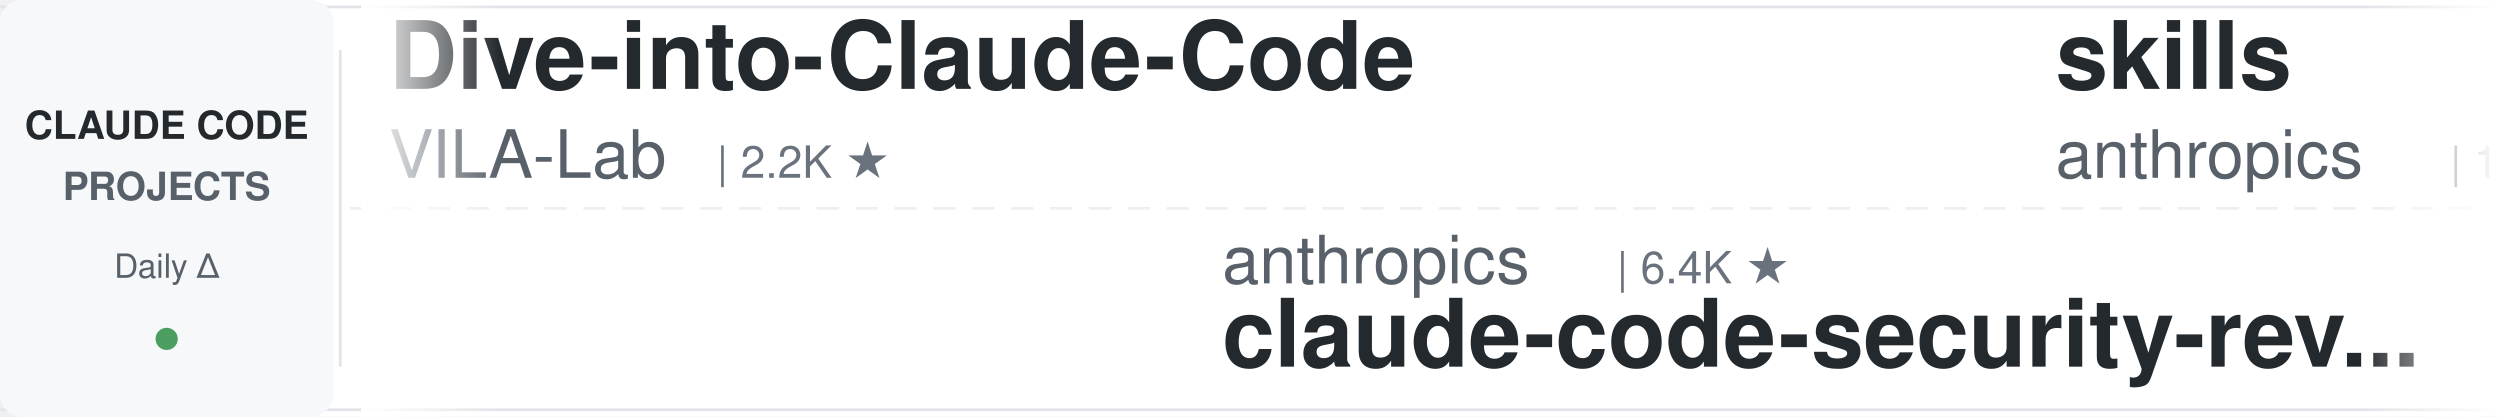
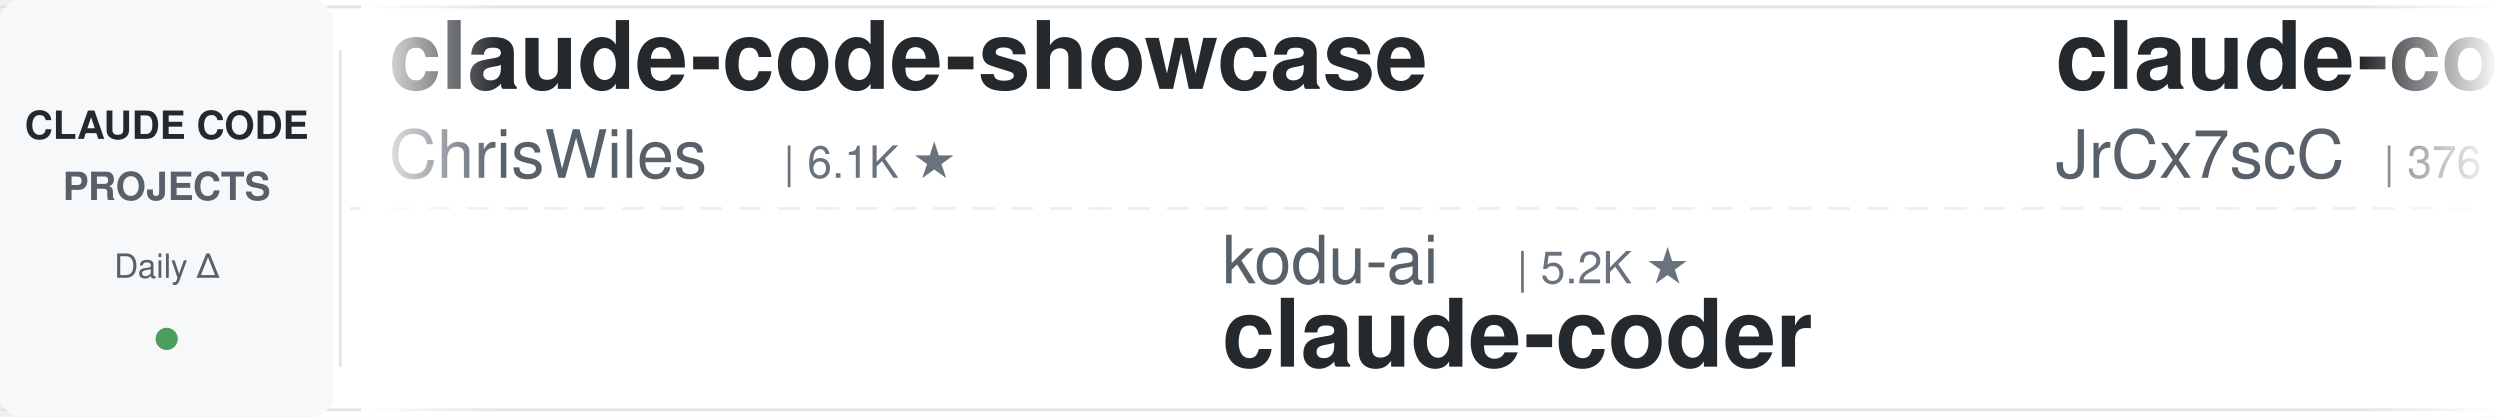
<svg xmlns="http://www.w3.org/2000/svg" width="900" height="150">
  <defs>
    <linearGradient id="leftFade" x1="0%" y1="0%" x2="100%" y2="0%">
      <stop offset="0%" style="stop-color:#ffffff;stop-opacity:1" />
      <stop offset="100%" style="stop-color:#ffffff;stop-opacity:0" />
    </linearGradient>
    <linearGradient id="rightFade" x1="0%" y1="0%" x2="100%" y2="0%">
      <stop offset="0%" style="stop-color:#ffffff;stop-opacity:0" />
      <stop offset="100%" style="stop-color:#ffffff;stop-opacity:1" />
    </linearGradient>
  </defs>
  <rect width="900" height="150" fill="#ffffff" rx="8" />
  <rect x="0" y="2" width="900" height="1" fill="#e1e4e8" />
  <rect x="0" y="147" width="900" height="1" fill="#e1e4e8" />
  <line x1="0" y1="75" x2="900" y2="75" stroke="#e1e4e8" stroke-width="1" stroke-dasharray="8 6" opacity="0.6" />
  <rect x="0" y="0" width="120" height="150" fill="#f6f8fa" rx="8" />
  <text x="60" y="50" font-family="-apple-system, BlinkMacSystemFont, 'Segoe UI', Helvetica, Arial, sans-serif" font-size="14" font-weight="600" fill="#24292e" text-anchor="middle">CLAUDE CODE</text>
  <text x="60" y="72" font-family="-apple-system, BlinkMacSystemFont, 'Segoe UI', Helvetica, Arial, sans-serif" font-size="14" font-weight="600" fill="#586069" text-anchor="middle">PROJECTS</text>
  <text x="60" y="100" font-family="-apple-system, BlinkMacSystemFont, 'Segoe UI', Helvetica, Arial, sans-serif" font-size="12" font-weight="500" fill="#586069" text-anchor="middle">Daily Δ</text>
  <circle cx="60" cy="122" r="4" fill="#22863a" opacity="0.8" />
  <rect x="122" y="18" width="1" height="114" fill="#e1e4e8" />
  <clipPath id="tickerClip">
    <rect x="130" y="0" width="770" height="150" />
  </clipPath>
  <g clip-path="url(#tickerClip)">
    <g id="tickerItems">
      <animateTransform attributeName="transform" attributeType="XML" type="translate" from="0 0" to="-3000 0" dur="54s" repeatCount="indefinite" />
      <g transform="translate(0, 0)">
+         <text x="140" y="32" font-family="-apple-system, BlinkMacSystemFont, 'Segoe UI', Helvetica, Arial, sans-serif" font-size="34" font-weight="600" fill="#24292e">claude-code-showcase</text>
+         <text x="140" y="64" font-family="-apple-system, BlinkMacSystemFont, 'Segoe UI', Helvetica, Arial, sans-serif" font-size="24" font-weight="400" fill="#586069">ChrisWiles</text>
+         <text x="282" y="64" font-family="-apple-system, BlinkMacSystemFont, 'Segoe UI', Helvetica, Arial, sans-serif" font-size="16" font-weight="500" fill="#6a737d">| 6.1K ★</text>
+       </g>
+       <g transform="translate(300, 0)">
+         <text x="140" y="102" font-family="-apple-system, BlinkMacSystemFont, 'Segoe UI', Helvetica, Arial, sans-serif" font-size="24" font-weight="400" fill="#586069">kodu-ai</text>
+         <text x="246" y="102" font-family="-apple-system, BlinkMacSystemFont, 'Segoe UI', Helvetica, Arial, sans-serif" font-size="16" font-weight="500" fill="#6a737d">| 5.2K ★</text>
+         <text x="140" y="132" font-family="-apple-system, BlinkMacSystemFont, 'Segoe UI', Helvetica, Arial, sans-serif" font-size="34" font-weight="600" fill="#24292e">claude-coder</text>
+       </g>
+       <g transform="translate(600, 0)">
+         <text x="140" y="32" font-family="-apple-system, BlinkMacSystemFont, 'Segoe UI', Helvetica, Arial, sans-serif" font-size="34" font-weight="600" fill="#24292e">claude-code-source</text>
+         <text x="140" y="64" font-family="-apple-system, BlinkMacSystemFont, 'Segoe UI', Helvetica, Arial, sans-serif" font-size="24" font-weight="400" fill="#586069">JrCx7scC</text>
+         <text x="258" y="64" font-family="-apple-system, BlinkMacSystemFont, 'Segoe UI', Helvetica, Arial, sans-serif" font-size="16" font-weight="500" fill="#6a737d">| 376 ★</text>
+       </g>
+       <g transform="translate(900, 0)">
+         <text x="140" y="102" font-family="-apple-system, BlinkMacSystemFont, 'Segoe UI', Helvetica, Arial, sans-serif" font-size="24" font-weight="400" fill="#586069">Maciek-roboblog</text>
+         <text x="342" y="102" font-family="-apple-system, BlinkMacSystemFont, 'Segoe UI', Helvetica, Arial, sans-serif" font-size="16" font-weight="500" fill="#6a737d">| 8.7K ★</text>
+         <text x="140" y="132" font-family="-apple-system, BlinkMacSystemFont, 'Segoe UI', Helvetica, Arial, sans-serif" font-size="34" font-weight="600" fill="#24292e">Claude-Code-Usage-Monito...</text>
+       </g>
+       <g transform="translate(1200, 0)">
        <text x="140" y="32" font-family="-apple-system, BlinkMacSystemFont, 'Segoe UI', Helvetica, Arial, sans-serif" font-size="34" font-weight="600" fill="#24292e">Dive-into-Claude-Code</text>
        <text x="140" y="64" font-family="-apple-system, BlinkMacSystemFont, 'Segoe UI', Helvetica, Arial, sans-serif" font-size="24" font-weight="400" fill="#586069">VILA-Lab</text>
        <text x="258" y="64" font-family="-apple-system, BlinkMacSystemFont, 'Segoe UI', Helvetica, Arial, sans-serif" font-size="16" font-weight="500" fill="#6a737d">| 2.2K ★</text>
      </g>
-       <g transform="translate(300, 0)">
-         <text x="140" y="102" font-family="-apple-system, BlinkMacSystemFont, 'Segoe UI', Helvetica, Arial, sans-serif" font-size="24" font-weight="400" fill="#586069">anthropics</text>
-         <text x="282" y="102" font-family="-apple-system, BlinkMacSystemFont, 'Segoe UI', Helvetica, Arial, sans-serif" font-size="16" font-weight="500" fill="#6a737d">| 6.4K ★</text>
-         <text x="140" y="132" font-family="-apple-system, BlinkMacSystemFont, 'Segoe UI', Helvetica, Arial, sans-serif" font-size="34" font-weight="600" fill="#24292e">claude-code-security-rev...</text>
-       </g>
-       <g transform="translate(600, 0)">
-         <text x="140" y="32" font-family="-apple-system, BlinkMacSystemFont, 'Segoe UI', Helvetica, Arial, sans-serif" font-size="34" font-weight="600" fill="#24292e">skills</text>
-         <text x="140" y="64" font-family="-apple-system, BlinkMacSystemFont, 'Segoe UI', Helvetica, Arial, sans-serif" font-size="24" font-weight="400" fill="#586069">anthropics</text>
-         <text x="282" y="64" font-family="-apple-system, BlinkMacSystemFont, 'Segoe UI', Helvetica, Arial, sans-serif" font-size="16" font-weight="500" fill="#6a737d">| 182.3K ★</text>
-       </g>
-       <g transform="translate(900, 0)">
-         <text x="140" y="102" font-family="-apple-system, BlinkMacSystemFont, 'Segoe UI', Helvetica, Arial, sans-serif" font-size="24" font-weight="400" fill="#586069">ponponon</text>
-         <text x="258" y="102" font-family="-apple-system, BlinkMacSystemFont, 'Segoe UI', Helvetica, Arial, sans-serif" font-size="16" font-weight="500" fill="#6a737d">| 2.3K ★</text>
-         <text x="140" y="132" font-family="-apple-system, BlinkMacSystemFont, 'Segoe UI', Helvetica, Arial, sans-serif" font-size="34" font-weight="600" fill="#24292e">claude_code_src</text>
-       </g>
-       <g transform="translate(1200, 0)">
-         <text x="140" y="32" font-family="-apple-system, BlinkMacSystemFont, 'Segoe UI', Helvetica, Arial, sans-serif" font-size="34" font-weight="600" fill="#24292e">andrej-karpathy-skills</text>
-         <text x="140" y="64" font-family="-apple-system, BlinkMacSystemFont, 'Segoe UI', Helvetica, Arial, sans-serif" font-size="24" font-weight="400" fill="#586069">multica-ai</text>
-         <text x="282" y="64" font-family="-apple-system, BlinkMacSystemFont, 'Segoe UI', Helvetica, Arial, sans-serif" font-size="16" font-weight="500" fill="#6a737d">| 221.2K ★</text>
-       </g>
      <g transform="translate(1500, 0)">
-         <text x="140" y="102" font-family="-apple-system, BlinkMacSystemFont, 'Segoe UI', Helvetica, Arial, sans-serif" font-size="24" font-weight="400" fill="#586069">VoltAgent</text>
-         <text x="270" y="102" font-family="-apple-system, BlinkMacSystemFont, 'Segoe UI', Helvetica, Arial, sans-serif" font-size="16" font-weight="500" fill="#6a737d">| 25.9K ★</text>
-         <text x="140" y="132" font-family="-apple-system, BlinkMacSystemFont, 'Segoe UI', Helvetica, Arial, sans-serif" font-size="34" font-weight="600" fill="#24292e">awesome-claude-code-suba...</text>
+         <text x="140" y="102" font-family="-apple-system, BlinkMacSystemFont, 'Segoe UI', Helvetica, Arial, sans-serif" font-size="24" font-weight="400" fill="#586069">daymade</text>
+         <text x="246" y="102" font-family="-apple-system, BlinkMacSystemFont, 'Segoe UI', Helvetica, Arial, sans-serif" font-size="16" font-weight="500" fill="#6a737d">| 1.5K ★</text>
+         <text x="140" y="132" font-family="-apple-system, BlinkMacSystemFont, 'Segoe UI', Helvetica, Arial, sans-serif" font-size="34" font-weight="600" fill="#24292e">claude-code-skills</text>
      </g>
      <g transform="translate(1800, 0)">
-         <text x="140" y="32" font-family="-apple-system, BlinkMacSystemFont, 'Segoe UI', Helvetica, Arial, sans-serif" font-size="34" font-weight="600" fill="#24292e">awesome-claude-code-plug...</text>
-         <text x="140" y="64" font-family="-apple-system, BlinkMacSystemFont, 'Segoe UI', Helvetica, Arial, sans-serif" font-size="24" font-weight="400" fill="#586069">ccplugins</text>
-         <text x="270" y="64" font-family="-apple-system, BlinkMacSystemFont, 'Segoe UI', Helvetica, Arial, sans-serif" font-size="16" font-weight="500" fill="#6a737d">| 977 ★</text>
+         <text x="140" y="32" font-family="-apple-system, BlinkMacSystemFont, 'Segoe UI', Helvetica, Arial, sans-serif" font-size="34" font-weight="600" fill="#24292e">Auto-claude-code-researc...</text>
+         <text x="140" y="64" font-family="-apple-system, BlinkMacSystemFont, 'Segoe UI', Helvetica, Arial, sans-serif" font-size="24" font-weight="400" fill="#586069">wanshuiyin</text>
+         <text x="282" y="64" font-family="-apple-system, BlinkMacSystemFont, 'Segoe UI', Helvetica, Arial, sans-serif" font-size="16" font-weight="500" fill="#6a737d">| 17.8K ★</text>
      </g>
      <g transform="translate(2100, 0)">
-         <text x="140" y="102" font-family="-apple-system, BlinkMacSystemFont, 'Segoe UI', Helvetica, Arial, sans-serif" font-size="24" font-weight="400" fill="#586069">disler</text>
-         <text x="234" y="102" font-family="-apple-system, BlinkMacSystemFont, 'Segoe UI', Helvetica, Arial, sans-serif" font-size="16" font-weight="500" fill="#6a737d">| 1.7K ★</text>
-         <text x="140" y="132" font-family="-apple-system, BlinkMacSystemFont, 'Segoe UI', Helvetica, Arial, sans-serif" font-size="34" font-weight="600" fill="#24292e">pi-vs-claude-code</text>
+         <text x="140" y="102" font-family="-apple-system, BlinkMacSystemFont, 'Segoe UI', Helvetica, Arial, sans-serif" font-size="24" font-weight="400" fill="#586069">shanraisshan</text>
+         <text x="306" y="102" font-family="-apple-system, BlinkMacSystemFont, 'Segoe UI', Helvetica, Arial, sans-serif" font-size="16" font-weight="500" fill="#6a737d">| 67.8K ★</text>
+         <text x="140" y="132" font-family="-apple-system, BlinkMacSystemFont, 'Segoe UI', Helvetica, Arial, sans-serif" font-size="34" font-weight="600" fill="#24292e">claude-code-best-practic...</text>
      </g>
      <g transform="translate(2400, 0)">
        <text x="140" y="32" font-family="-apple-system, BlinkMacSystemFont, 'Segoe UI', Helvetica, Arial, sans-serif" font-size="34" font-weight="600" fill="#24292e">claude-code-hooks-master...</text>
        <text x="140" y="64" font-family="-apple-system, BlinkMacSystemFont, 'Segoe UI', Helvetica, Arial, sans-serif" font-size="24" font-weight="400" fill="#586069">disler</text>
        <text x="234" y="64" font-family="-apple-system, BlinkMacSystemFont, 'Segoe UI', Helvetica, Arial, sans-serif" font-size="16" font-weight="500" fill="#6a737d">| 3.9K ★</text>
      </g>
      <g transform="translate(2700, 0)">
-         <text x="140" y="102" font-family="-apple-system, BlinkMacSystemFont, 'Segoe UI', Helvetica, Arial, sans-serif" font-size="24" font-weight="400" fill="#586069">asgeirtj</text>
-         <text x="258" y="102" font-family="-apple-system, BlinkMacSystemFont, 'Segoe UI', Helvetica, Arial, sans-serif" font-size="16" font-weight="500" fill="#6a737d">| 69.9K ★</text>
-         <text x="140" y="132" font-family="-apple-system, BlinkMacSystemFont, 'Segoe UI', Helvetica, Arial, sans-serif" font-size="34" font-weight="600" fill="#24292e">system_prompts_leaks</text>
+         <text x="140" y="102" font-family="-apple-system, BlinkMacSystemFont, 'Segoe UI', Helvetica, Arial, sans-serif" font-size="24" font-weight="400" fill="#586069">shareAI-lab</text>
+         <text x="294" y="102" font-family="-apple-system, BlinkMacSystemFont, 'Segoe UI', Helvetica, Arial, sans-serif" font-size="16" font-weight="500" fill="#6a737d">| 78.9K ★</text>
+         <text x="140" y="132" font-family="-apple-system, BlinkMacSystemFont, 'Segoe UI', Helvetica, Arial, sans-serif" font-size="34" font-weight="600" fill="#24292e">learn-claude-code</text>
      </g>
      <g transform="translate(3000, 0)">
-         <text x="140" y="32" font-family="-apple-system, BlinkMacSystemFont, 'Segoe UI', Helvetica, Arial, sans-serif" font-size="34" font-weight="600" fill="#24292e">Dive-into-Claude-Code</text>
-         <text x="140" y="64" font-family="-apple-system, BlinkMacSystemFont, 'Segoe UI', Helvetica, Arial, sans-serif" font-size="24" font-weight="400" fill="#586069">VILA-Lab</text>
-         <text x="258" y="64" font-family="-apple-system, BlinkMacSystemFont, 'Segoe UI', Helvetica, Arial, sans-serif" font-size="16" font-weight="500" fill="#6a737d">| 2.2K ★</text>
+         <text x="140" y="32" font-family="-apple-system, BlinkMacSystemFont, 'Segoe UI', Helvetica, Arial, sans-serif" font-size="34" font-weight="600" fill="#24292e">claude-code-showcase</text>
+         <text x="140" y="64" font-family="-apple-system, BlinkMacSystemFont, 'Segoe UI', Helvetica, Arial, sans-serif" font-size="24" font-weight="400" fill="#586069">ChrisWiles</text>
+         <text x="282" y="64" font-family="-apple-system, BlinkMacSystemFont, 'Segoe UI', Helvetica, Arial, sans-serif" font-size="16" font-weight="500" fill="#6a737d">| 6.1K ★</text>
      </g>
      <g transform="translate(3300, 0)">
-         <text x="140" y="102" font-family="-apple-system, BlinkMacSystemFont, 'Segoe UI', Helvetica, Arial, sans-serif" font-size="24" font-weight="400" fill="#586069">anthropics</text>
-         <text x="282" y="102" font-family="-apple-system, BlinkMacSystemFont, 'Segoe UI', Helvetica, Arial, sans-serif" font-size="16" font-weight="500" fill="#6a737d">| 6.4K ★</text>
-         <text x="140" y="132" font-family="-apple-system, BlinkMacSystemFont, 'Segoe UI', Helvetica, Arial, sans-serif" font-size="34" font-weight="600" fill="#24292e">claude-code-security-rev...</text>
+         <text x="140" y="102" font-family="-apple-system, BlinkMacSystemFont, 'Segoe UI', Helvetica, Arial, sans-serif" font-size="24" font-weight="400" fill="#586069">kodu-ai</text>
+         <text x="246" y="102" font-family="-apple-system, BlinkMacSystemFont, 'Segoe UI', Helvetica, Arial, sans-serif" font-size="16" font-weight="500" fill="#6a737d">| 5.2K ★</text>
+         <text x="140" y="132" font-family="-apple-system, BlinkMacSystemFont, 'Segoe UI', Helvetica, Arial, sans-serif" font-size="34" font-weight="600" fill="#24292e">claude-coder</text>
      </g>
      <g transform="translate(3600, 0)">
-         <text x="140" y="32" font-family="-apple-system, BlinkMacSystemFont, 'Segoe UI', Helvetica, Arial, sans-serif" font-size="34" font-weight="600" fill="#24292e">skills</text>
-         <text x="140" y="64" font-family="-apple-system, BlinkMacSystemFont, 'Segoe UI', Helvetica, Arial, sans-serif" font-size="24" font-weight="400" fill="#586069">anthropics</text>
-         <text x="282" y="64" font-family="-apple-system, BlinkMacSystemFont, 'Segoe UI', Helvetica, Arial, sans-serif" font-size="16" font-weight="500" fill="#6a737d">| 182.3K ★</text>
+         <text x="140" y="32" font-family="-apple-system, BlinkMacSystemFont, 'Segoe UI', Helvetica, Arial, sans-serif" font-size="34" font-weight="600" fill="#24292e">claude-code-source</text>
+         <text x="140" y="64" font-family="-apple-system, BlinkMacSystemFont, 'Segoe UI', Helvetica, Arial, sans-serif" font-size="24" font-weight="400" fill="#586069">JrCx7scC</text>
+         <text x="258" y="64" font-family="-apple-system, BlinkMacSystemFont, 'Segoe UI', Helvetica, Arial, sans-serif" font-size="16" font-weight="500" fill="#6a737d">| 376 ★</text>
      </g>
      <g transform="translate(3900, 0)">
-         <text x="140" y="102" font-family="-apple-system, BlinkMacSystemFont, 'Segoe UI', Helvetica, Arial, sans-serif" font-size="24" font-weight="400" fill="#586069">ponponon</text>
-         <text x="258" y="102" font-family="-apple-system, BlinkMacSystemFont, 'Segoe UI', Helvetica, Arial, sans-serif" font-size="16" font-weight="500" fill="#6a737d">| 2.3K ★</text>
-         <text x="140" y="132" font-family="-apple-system, BlinkMacSystemFont, 'Segoe UI', Helvetica, Arial, sans-serif" font-size="34" font-weight="600" fill="#24292e">claude_code_src</text>
+         <text x="140" y="102" font-family="-apple-system, BlinkMacSystemFont, 'Segoe UI', Helvetica, Arial, sans-serif" font-size="24" font-weight="400" fill="#586069">Maciek-roboblog</text>
+         <text x="342" y="102" font-family="-apple-system, BlinkMacSystemFont, 'Segoe UI', Helvetica, Arial, sans-serif" font-size="16" font-weight="500" fill="#6a737d">| 8.7K ★</text>
+         <text x="140" y="132" font-family="-apple-system, BlinkMacSystemFont, 'Segoe UI', Helvetica, Arial, sans-serif" font-size="34" font-weight="600" fill="#24292e">Claude-Code-Usage-Monito...</text>
      </g>
    </g>
  </g>
  <rect x="130" y="0" width="50" height="150" fill="url(#leftFade)" />
  <rect x="850" y="0" width="50" height="150" fill="url(#rightFade)" />
</svg>
